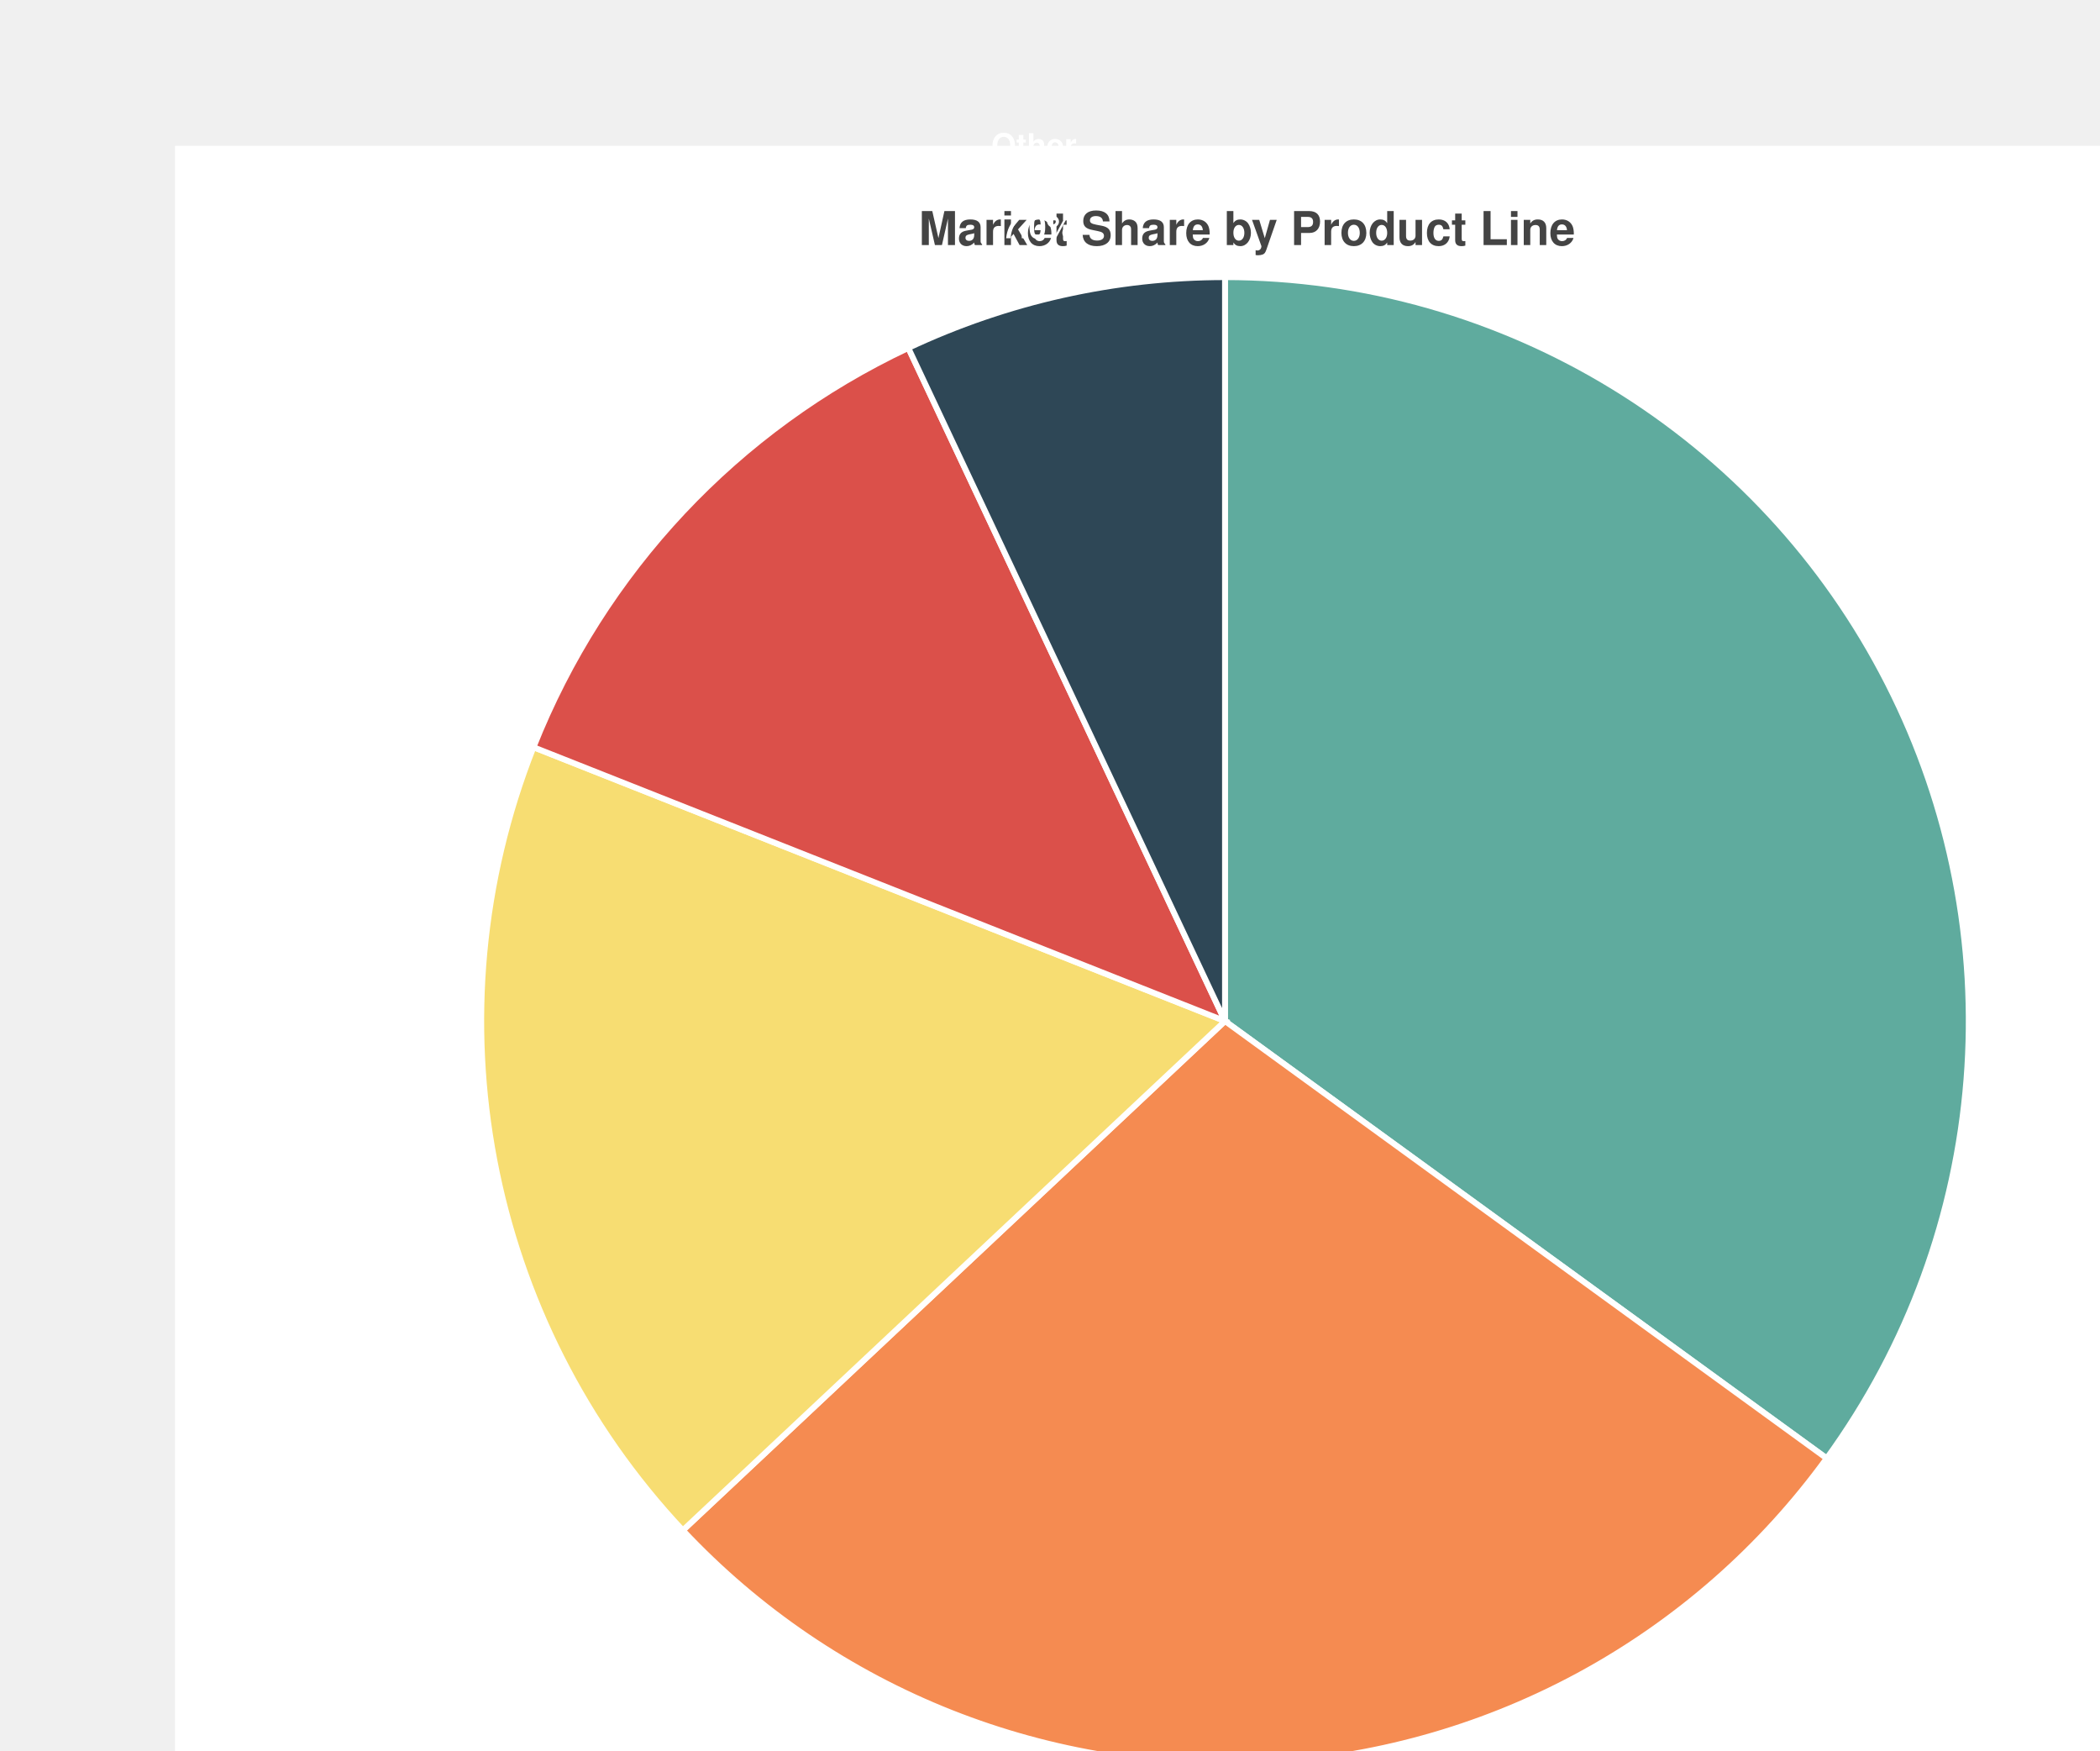
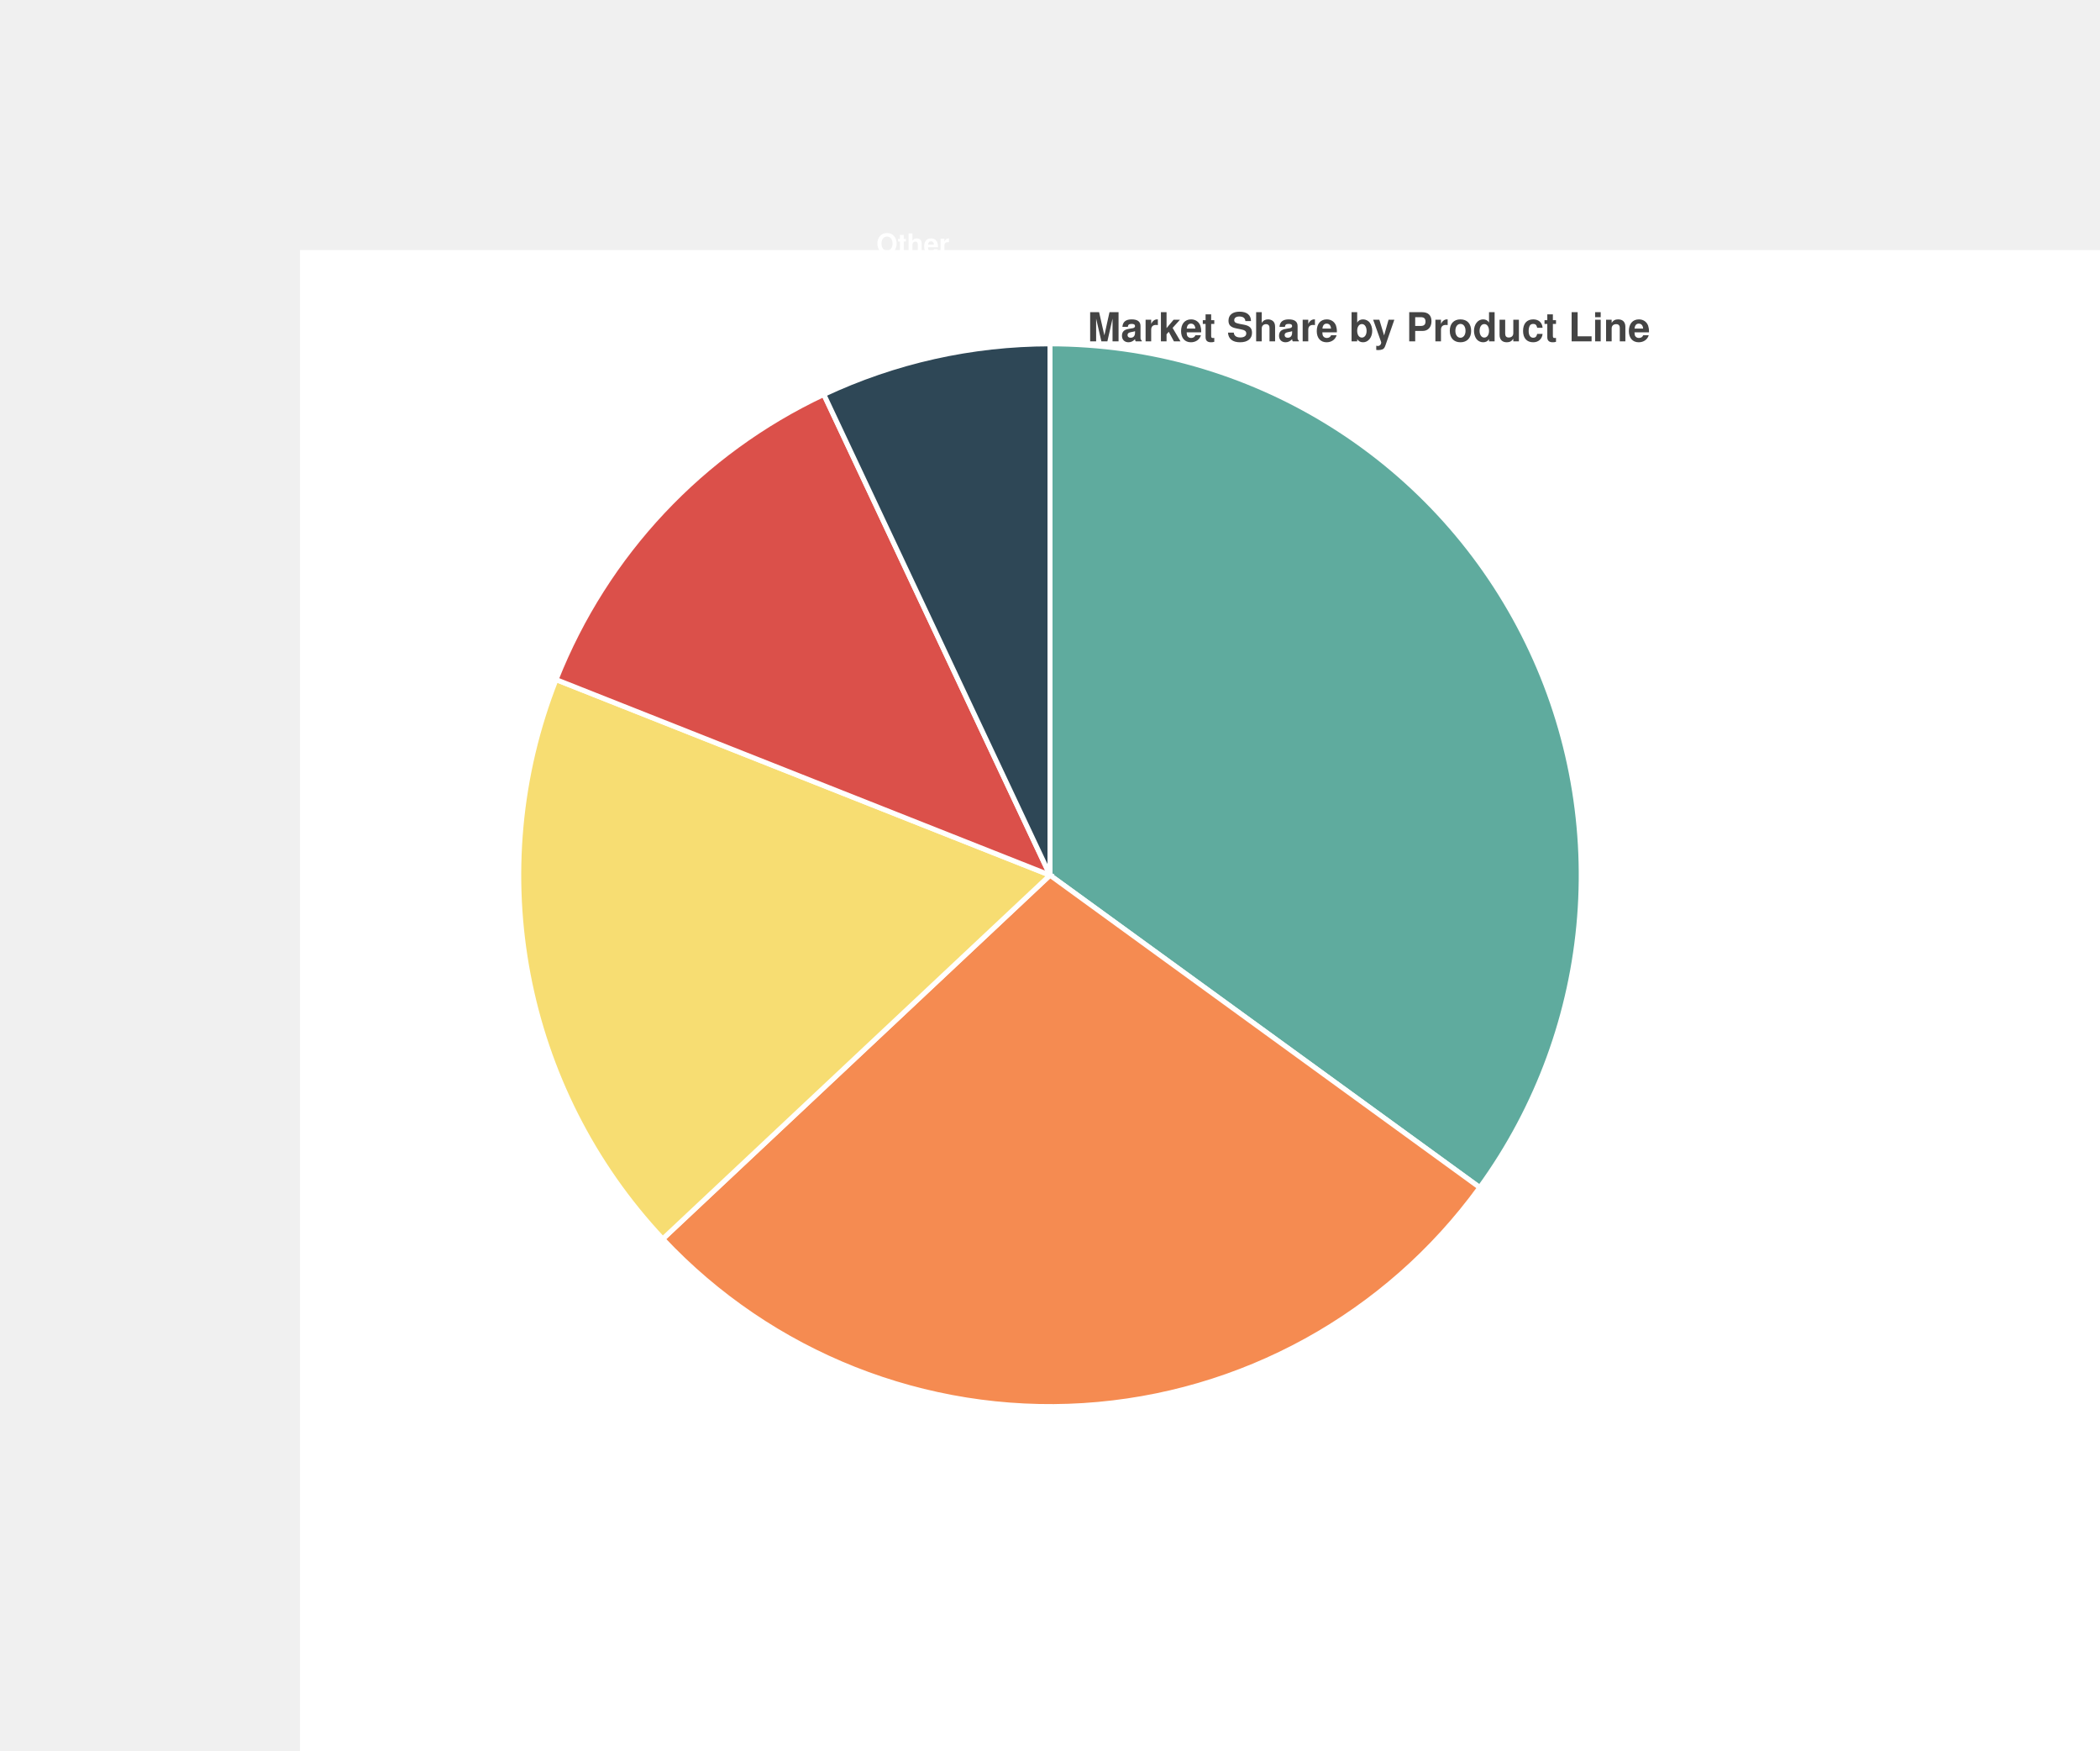
- <svg xmlns="http://www.w3.org/2000/svg" width="720.0" height="600.0" viewBox="-60.0 -50.0 720.0 600.0">
-   <path fill="white" d="M0 0 h720.0 v600.0 h-720.0 v-600.0Z" />
-   <text transform="translate(-105.0, 19)" fill="#444444" font-family="Helvetica" font-weight="bold" font-size="16" x="360.0" y="15.0">Market Share by Product Line</text>
+ <svg xmlns="http://www.w3.org/2000/svg" width="840.0" height="700.0" viewBox="-120.0 -100.0 840.0 700.0">
+   <path fill="white" d="M0 0 h840.0 v700.0 h-840.0 v-700.0Z" />
+   <text transform="translate(-105.0, 19)" fill="#444444" font-family="Helvetica" font-weight="bold" font-size="16" x="420.0" y="17.5">Market Share by Product Line</text>
  <g>
-     <path d="M 360.0 300.0 L 360.0 45.0 A 255.0 255.0 0 0 1 566.299 449.885 Z" fill="#5fab9e" stroke="#ffffff" stroke-width="2" />
-     <text x="621.288" y="166.867" text-anchor="middle" dominant-baseline="middle" fill="white" font-size="11" font-weight="600" font-family="Helvetica">
-       <tspan x="621.288" y="152.867">Product A</tspan>
-       <tspan x="621.288" y="166.867">35.0</tspan>
-       <tspan x="621.288" y="180.867">35.0%</tspan>
+     <path d="M 300.0 250.0 L 300.0 37.5 A 212.5 212.5 0 0 1 471.916 374.904 Z" fill="#5fab9e" stroke="#ffffff" stroke-width="2" />
+     <text x="517.74" y="139.056" text-anchor="middle" dominant-baseline="middle" fill="white" font-size="11" font-weight="600" font-family="Helvetica">
+       <tspan x="517.74" y="125.056">Product A</tspan>
+       <tspan x="517.74" y="139.056">35.0</tspan>
+       <tspan x="517.74" y="153.056">35.0%</tspan>
    </text>
-     <path d="M 360.0 300.0 L 566.299 449.885 A 255.0 255.0 0 0 1 174.113 474.56 Z" fill="#f58b51" stroke="#ffffff" stroke-width="2" />
-     <text x="378.413" y="592.671" text-anchor="middle" dominant-baseline="middle" fill="white" font-size="11" font-weight="600" font-family="Helvetica">
-       <tspan x="378.413" y="578.671">Product B</tspan>
-       <tspan x="378.413" y="592.671">28.0</tspan>
-       <tspan x="378.413" y="606.671">28.0%</tspan>
+     <path d="M 300.0 250.0 L 471.916 374.904 A 212.5 212.5 0 0 1 145.094 395.466 Z" fill="#f58b51" stroke="#ffffff" stroke-width="2" />
+     <text x="315.344" y="493.893" text-anchor="middle" dominant-baseline="middle" fill="white" font-size="11" font-weight="600" font-family="Helvetica">
+       <tspan x="315.344" y="479.893">Product B</tspan>
+       <tspan x="315.344" y="493.893">28.0</tspan>
+       <tspan x="315.344" y="507.893">28.0%</tspan>
    </text>
-     <path d="M 360.0 300.0 L 174.113 474.56 A 255.0 255.0 0 0 1 122.907 206.128 Z" fill="#f7dd72" stroke="#ffffff" stroke-width="2" />
-     <text x="71.944" y="354.95" text-anchor="middle" dominant-baseline="middle" fill="white" font-size="11" font-weight="600" font-family="Helvetica">
-       <tspan x="71.944" y="340.95">Product C</tspan>
-       <tspan x="71.944" y="354.95">18.0</tspan>
-       <tspan x="71.944" y="368.95">18.0%</tspan>
+     <path d="M 300.0 250.0 L 145.094 395.466 A 212.5 212.5 0 0 1 102.422 171.774 Z" fill="#f7dd72" stroke="#ffffff" stroke-width="2" />
+     <text x="59.954" y="295.791" text-anchor="middle" dominant-baseline="middle" fill="white" font-size="11" font-weight="600" font-family="Helvetica">
+       <tspan x="59.954" y="281.791">Product C</tspan>
+       <tspan x="59.954" y="295.791">18.0</tspan>
+       <tspan x="59.954" y="309.791">18.0%</tspan>
    </text>
-     <path d="M 360.0 300.0 L 122.907 206.128 A 255.0 255.0 0 0 1 251.426 69.269 Z" fill="#db504a" stroke="#ffffff" stroke-width="2" />
-     <text x="146.23" y="99.257" text-anchor="middle" dominant-baseline="middle" fill="white" font-size="11" font-weight="600" font-family="Helvetica">
-       <tspan x="146.23" y="85.257">Product D</tspan>
-       <tspan x="146.23" y="99.257">12.0</tspan>
-       <tspan x="146.23" y="113.257">12.0%</tspan>
+     <path d="M 300.0 250.0 L 102.422 171.774 A 212.5 212.5 0 0 1 209.522 57.724 Z" fill="#db504a" stroke="#ffffff" stroke-width="2" />
+     <text x="121.858" y="82.714" text-anchor="middle" dominant-baseline="middle" fill="white" font-size="11" font-weight="600" font-family="Helvetica">
+       <tspan x="121.858" y="68.714">Product D</tspan>
+       <tspan x="121.858" y="82.714">12.0</tspan>
+       <tspan x="121.858" y="96.714">12.0%</tspan>
    </text>
-     <path d="M 360.0 300.0 L 251.426 69.269 A 255.0 255.0 0 0 1 360 45.0 Z" fill="#2e4756" stroke="#ffffff" stroke-width="2" />
-     <text x="296.029" y="13.812" text-anchor="middle" dominant-baseline="middle" fill="white" font-size="11" font-weight="600" font-family="Helvetica">
-       <tspan x="296.029" y="-0.188">Other</tspan>
-       <tspan x="296.029" y="13.812">7.0</tspan>
-       <tspan x="296.029" y="27.812">7.0%</tspan>
+     <path d="M 300.0 250.0 L 209.522 57.724 A 212.5 212.5 0 0 1 300 37.5 Z" fill="#2e4756" stroke="#ffffff" stroke-width="2" />
+     <text x="246.691" y="11.51" text-anchor="middle" dominant-baseline="middle" fill="white" font-size="11" font-weight="600" font-family="Helvetica">
+       <tspan x="246.691" y="-2.49">Other</tspan>
+       <tspan x="246.691" y="11.51">7.0</tspan>
+       <tspan x="246.691" y="25.51">7.0%</tspan>
    </text>
  </g>
</svg>
